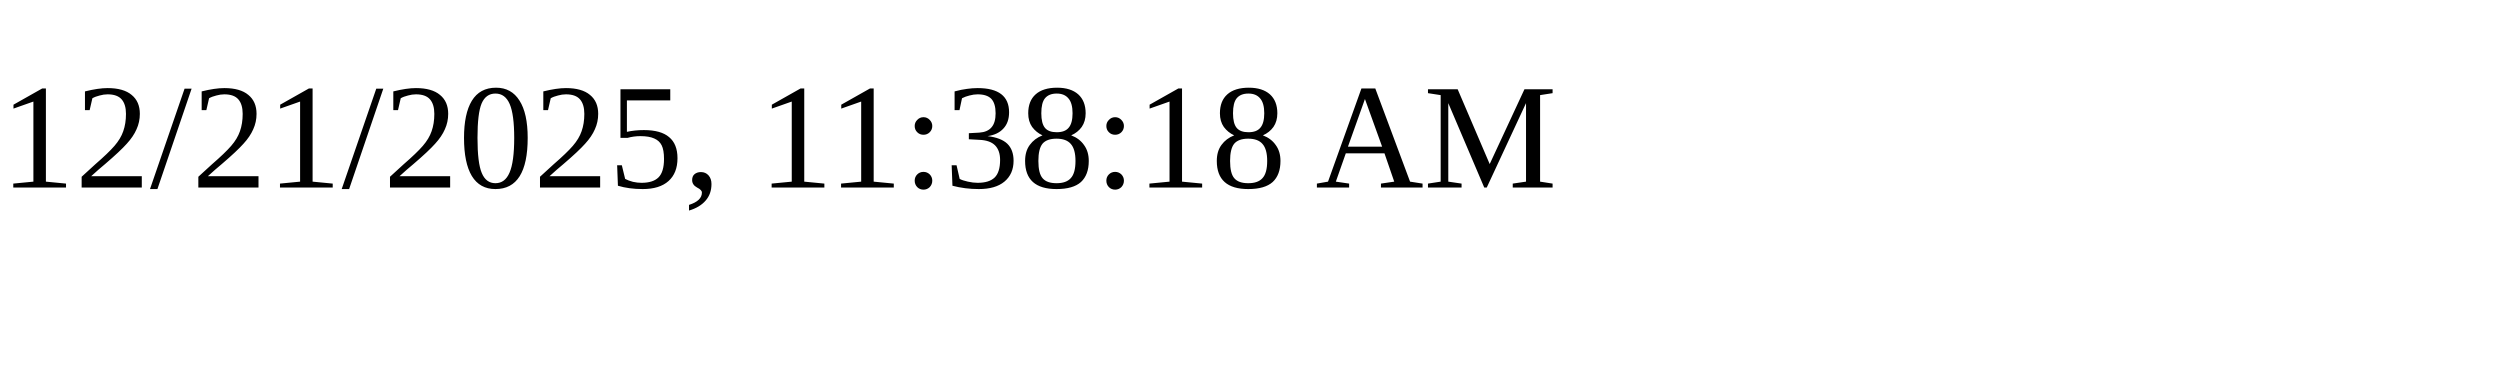
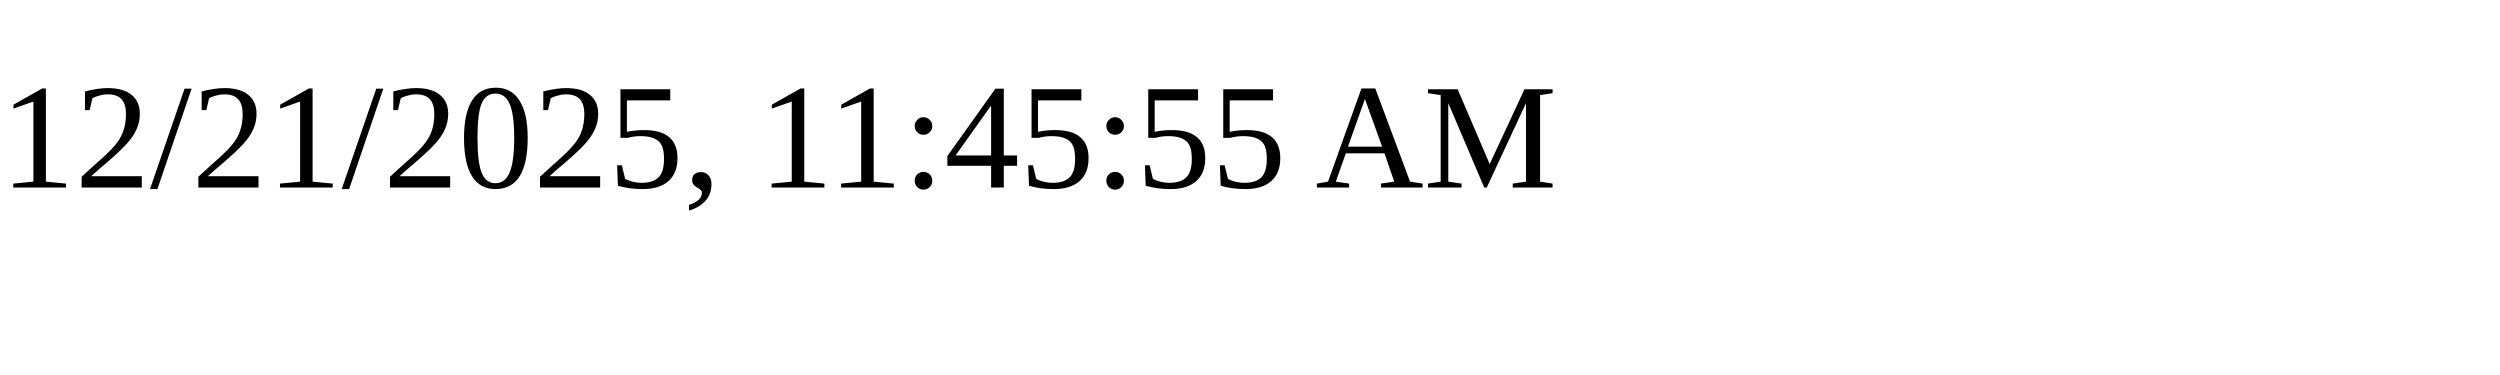
<svg xmlns="http://www.w3.org/2000/svg" height="30" width="200">
-   <text x="0" y="15">12/21/2025, 11:38:18 AM</text>
+   <text x="0" y="15">12/21/2025, 11:45:55 AM</text>
</svg>
